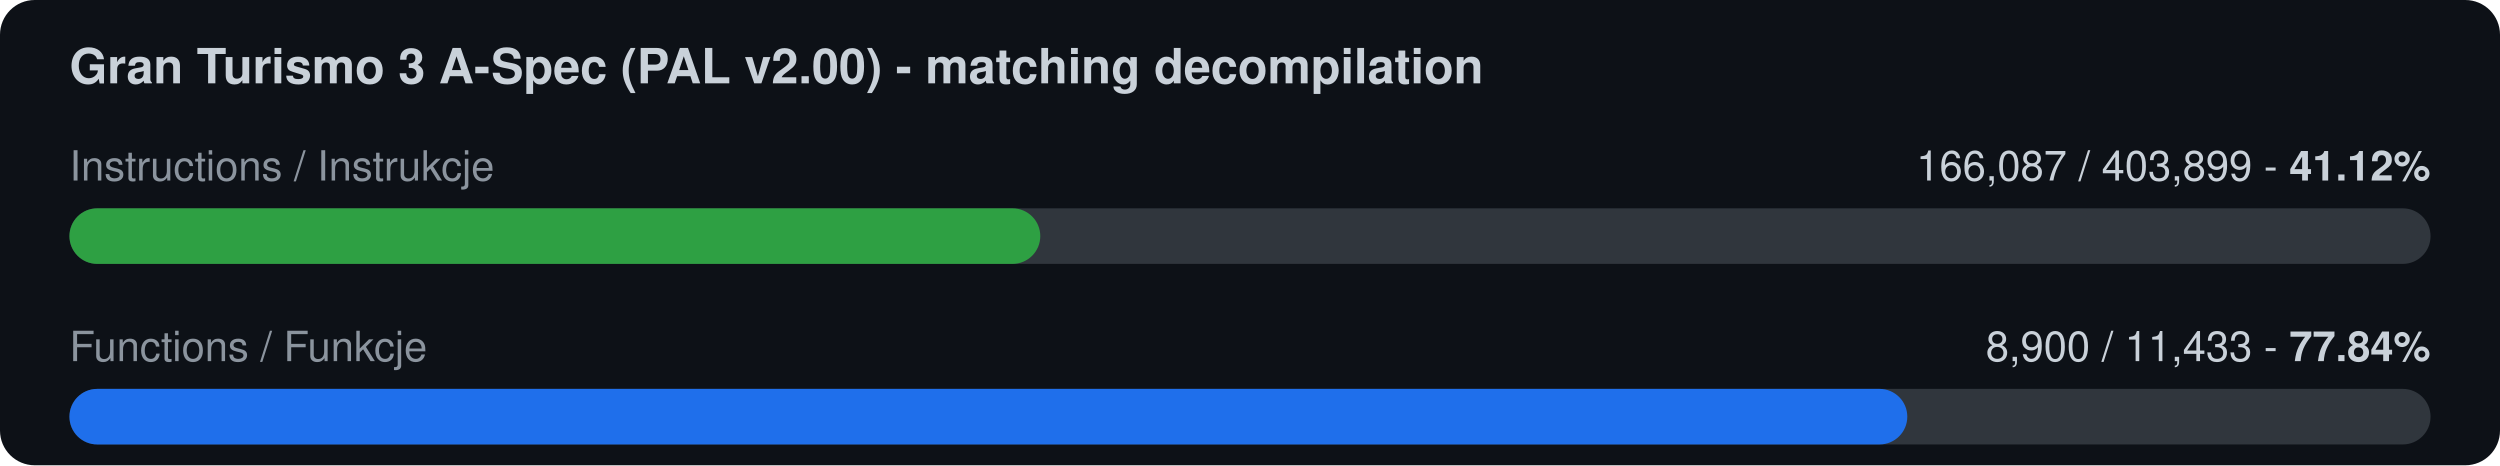
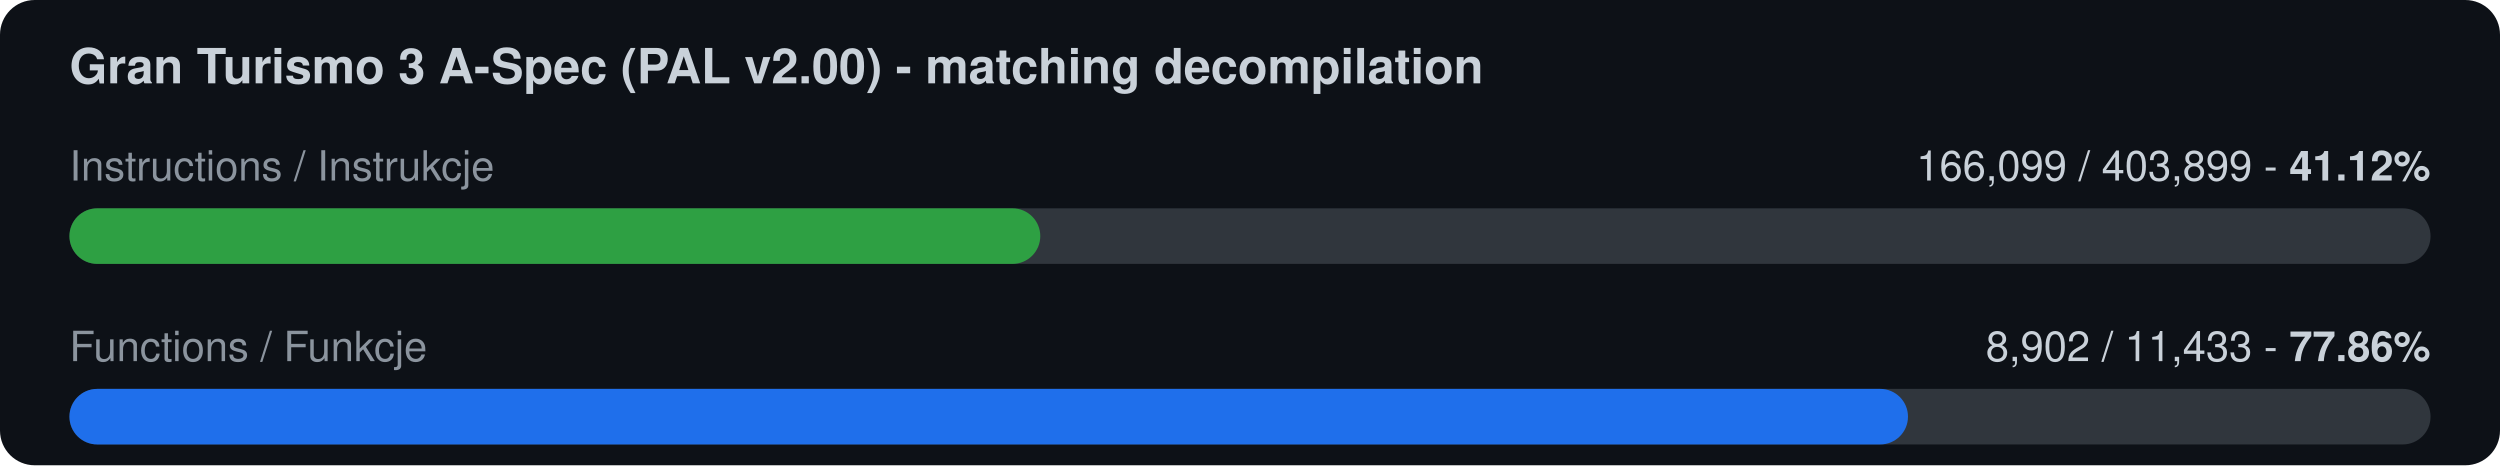
<svg xmlns="http://www.w3.org/2000/svg" width="720" height="134" viewBox="0 0 720 134">
  <rect width="720" height="134" rx="10" fill="#0d1117" />
  <text x="20" y="24" font-family="-apple-system,Segoe UI,Helvetica,Arial,sans-serif" font-size="14" font-weight="600" fill="#c9d1d9">Gran Turismo 3 A-Spec (PAL v2.00) - matching decompilation</text>
  <text x="20" y="52" font-family="-apple-system,Segoe UI,Helvetica,Arial,sans-serif" font-size="12" fill="#8b949e">Instructions / Instrukcje</text>
-   <text x="700" y="52" font-family="-apple-system,Segoe UI,Helvetica,Arial,sans-serif" font-size="12" fill="#c9d1d9" text-anchor="end">166,087 / 403,899  -  <tspan font-weight="700">41.12%</tspan>
+   <text x="700" y="52" font-family="-apple-system,Segoe UI,Helvetica,Arial,sans-serif" font-size="12" fill="#c9d1d9" text-anchor="end">166,099 / 403,899  -  <tspan font-weight="700">41.12%</tspan>
  </text>
  <rect x="20" y="60" width="680" height="16" rx="8" fill="#30363d" />
  <rect x="20" y="60" width="279.6" height="16" rx="8" fill="#2ea043" />
  <text x="20" y="104" font-family="-apple-system,Segoe UI,Helvetica,Arial,sans-serif" font-size="12" fill="#8b949e">Functions / Funkcje</text>
-   <text x="700" y="104" font-family="-apple-system,Segoe UI,Helvetica,Arial,sans-serif" font-size="12" fill="#c9d1d9" text-anchor="end">8,900 / 11,433  -  <tspan font-weight="700">77.84%</tspan>
+   <text x="700" y="104" font-family="-apple-system,Segoe UI,Helvetica,Arial,sans-serif" font-size="12" fill="#c9d1d9" text-anchor="end">8,902 / 11,433  -  <tspan font-weight="700">77.86%</tspan>
  </text>
  <rect x="20" y="112" width="680" height="16" rx="8" fill="#30363d" />
-   <rect x="20" y="112" width="529.3" height="16" rx="8" fill="#1f6feb" />
+   <rect x="20" y="112" width="529.5" height="16" rx="8" fill="#1f6feb" />
</svg>
